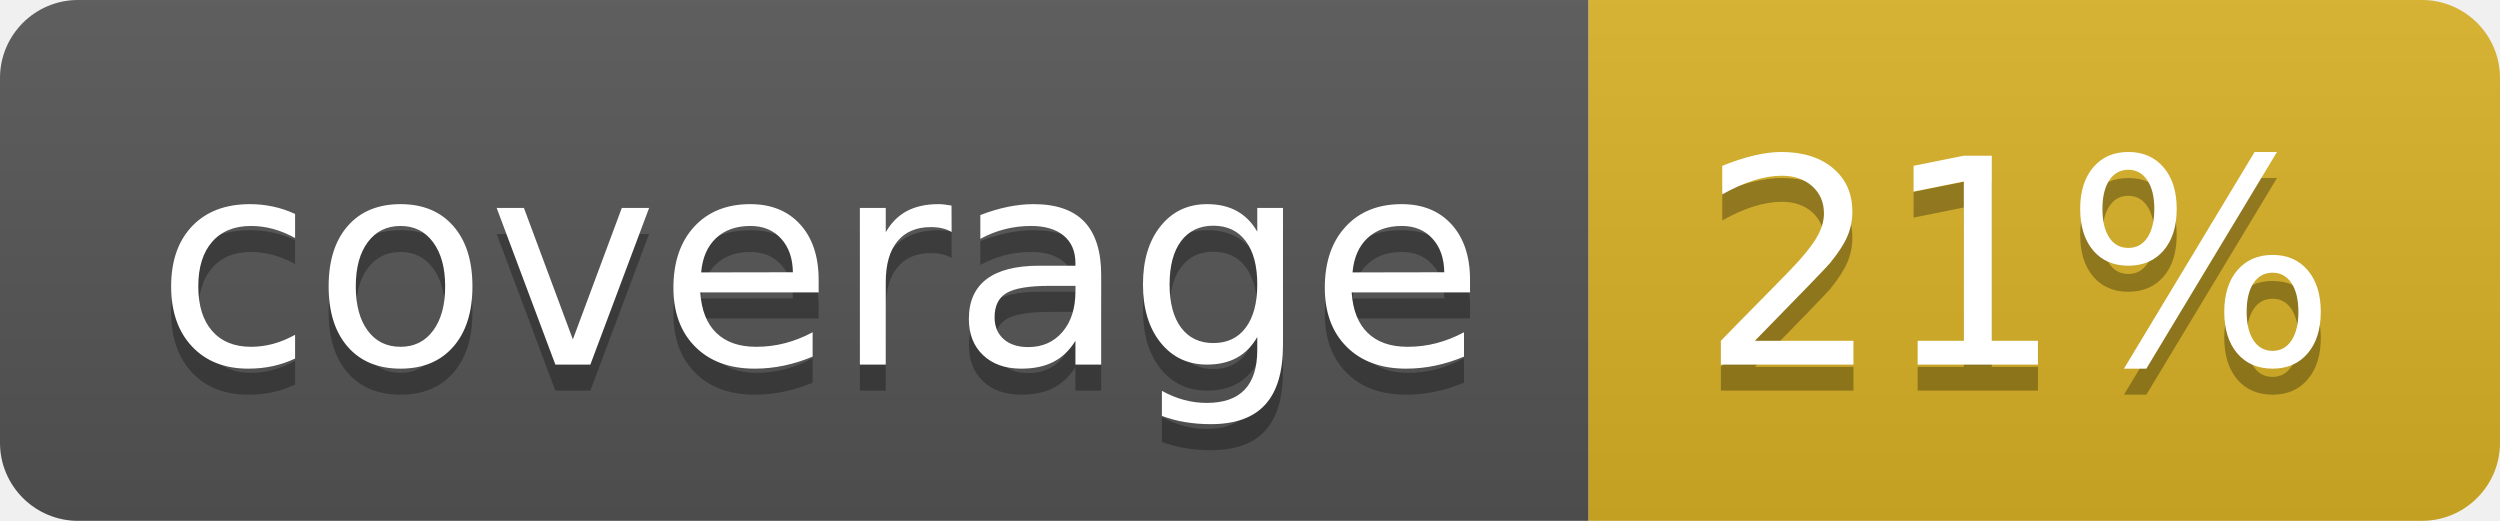
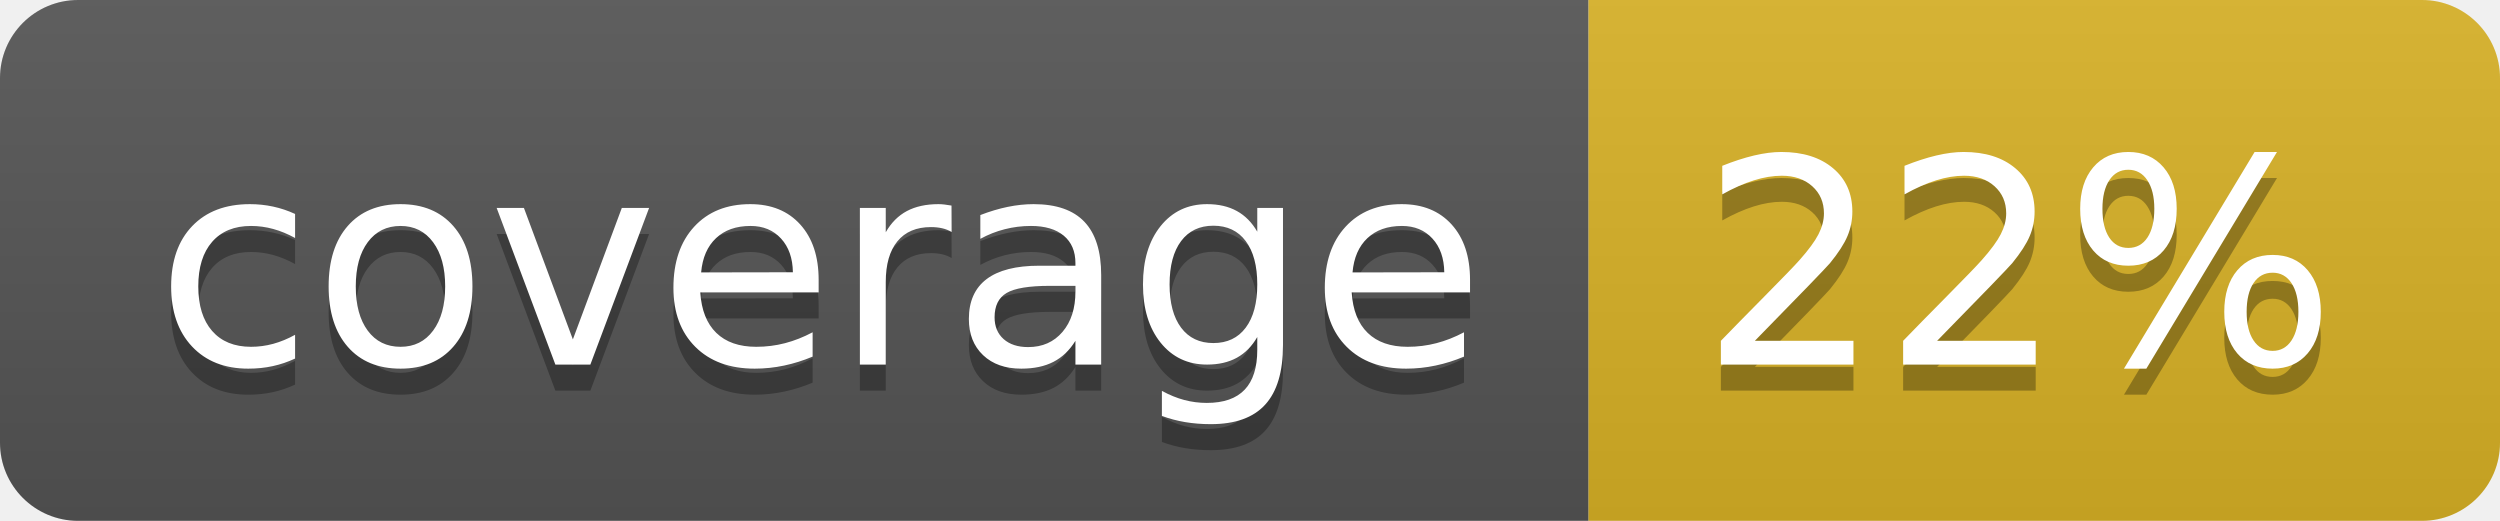
<svg xmlns="http://www.w3.org/2000/svg" width="96" height="20">
  <linearGradient id="b" x2="0" y2="100%">
    <stop offset="0" stop-color="#bbb" stop-opacity=".1" />
    <stop offset="1" stop-opacity=".1" />
  </linearGradient>
  <clipPath id="a">
    <rect width="96" height="20" rx="3" fill="#fff" />
  </clipPath>
  <g clip-path="url(#a)">
    <path fill="#555" d="M0 0h61v20H0z" />
    <path fill="#D9B226" d="M61 0h35v20H61z" />
    <path fill="url(#b)" d="M0 0h96v20H0z" />
  </g>
  <g fill="#fff" text-anchor="middle" font-family="DejaVu Sans,Verdana,Geneva,sans-serif" font-size="110">
    <text x="315" y="150" fill="#010101" fill-opacity=".3" transform="scale(.1)" textLength="510">coverage</text>
    <text x="315" y="140" transform="scale(.1)" textLength="510">coverage</text>
-     <text x="775" y="150" fill="#010101" fill-opacity=".3" transform="scale(.1)" textLength="250">21%</text>
-     <text x="775" y="140" transform="scale(.1)" textLength="250">21%</text>
+     <text x="775" y="150" fill="#010101" fill-opacity=".3" transform="scale(.1)" textLength="250">22%</text>
+     <text x="775" y="140" transform="scale(.1)" textLength="250">22%</text>
  </g>
</svg>
